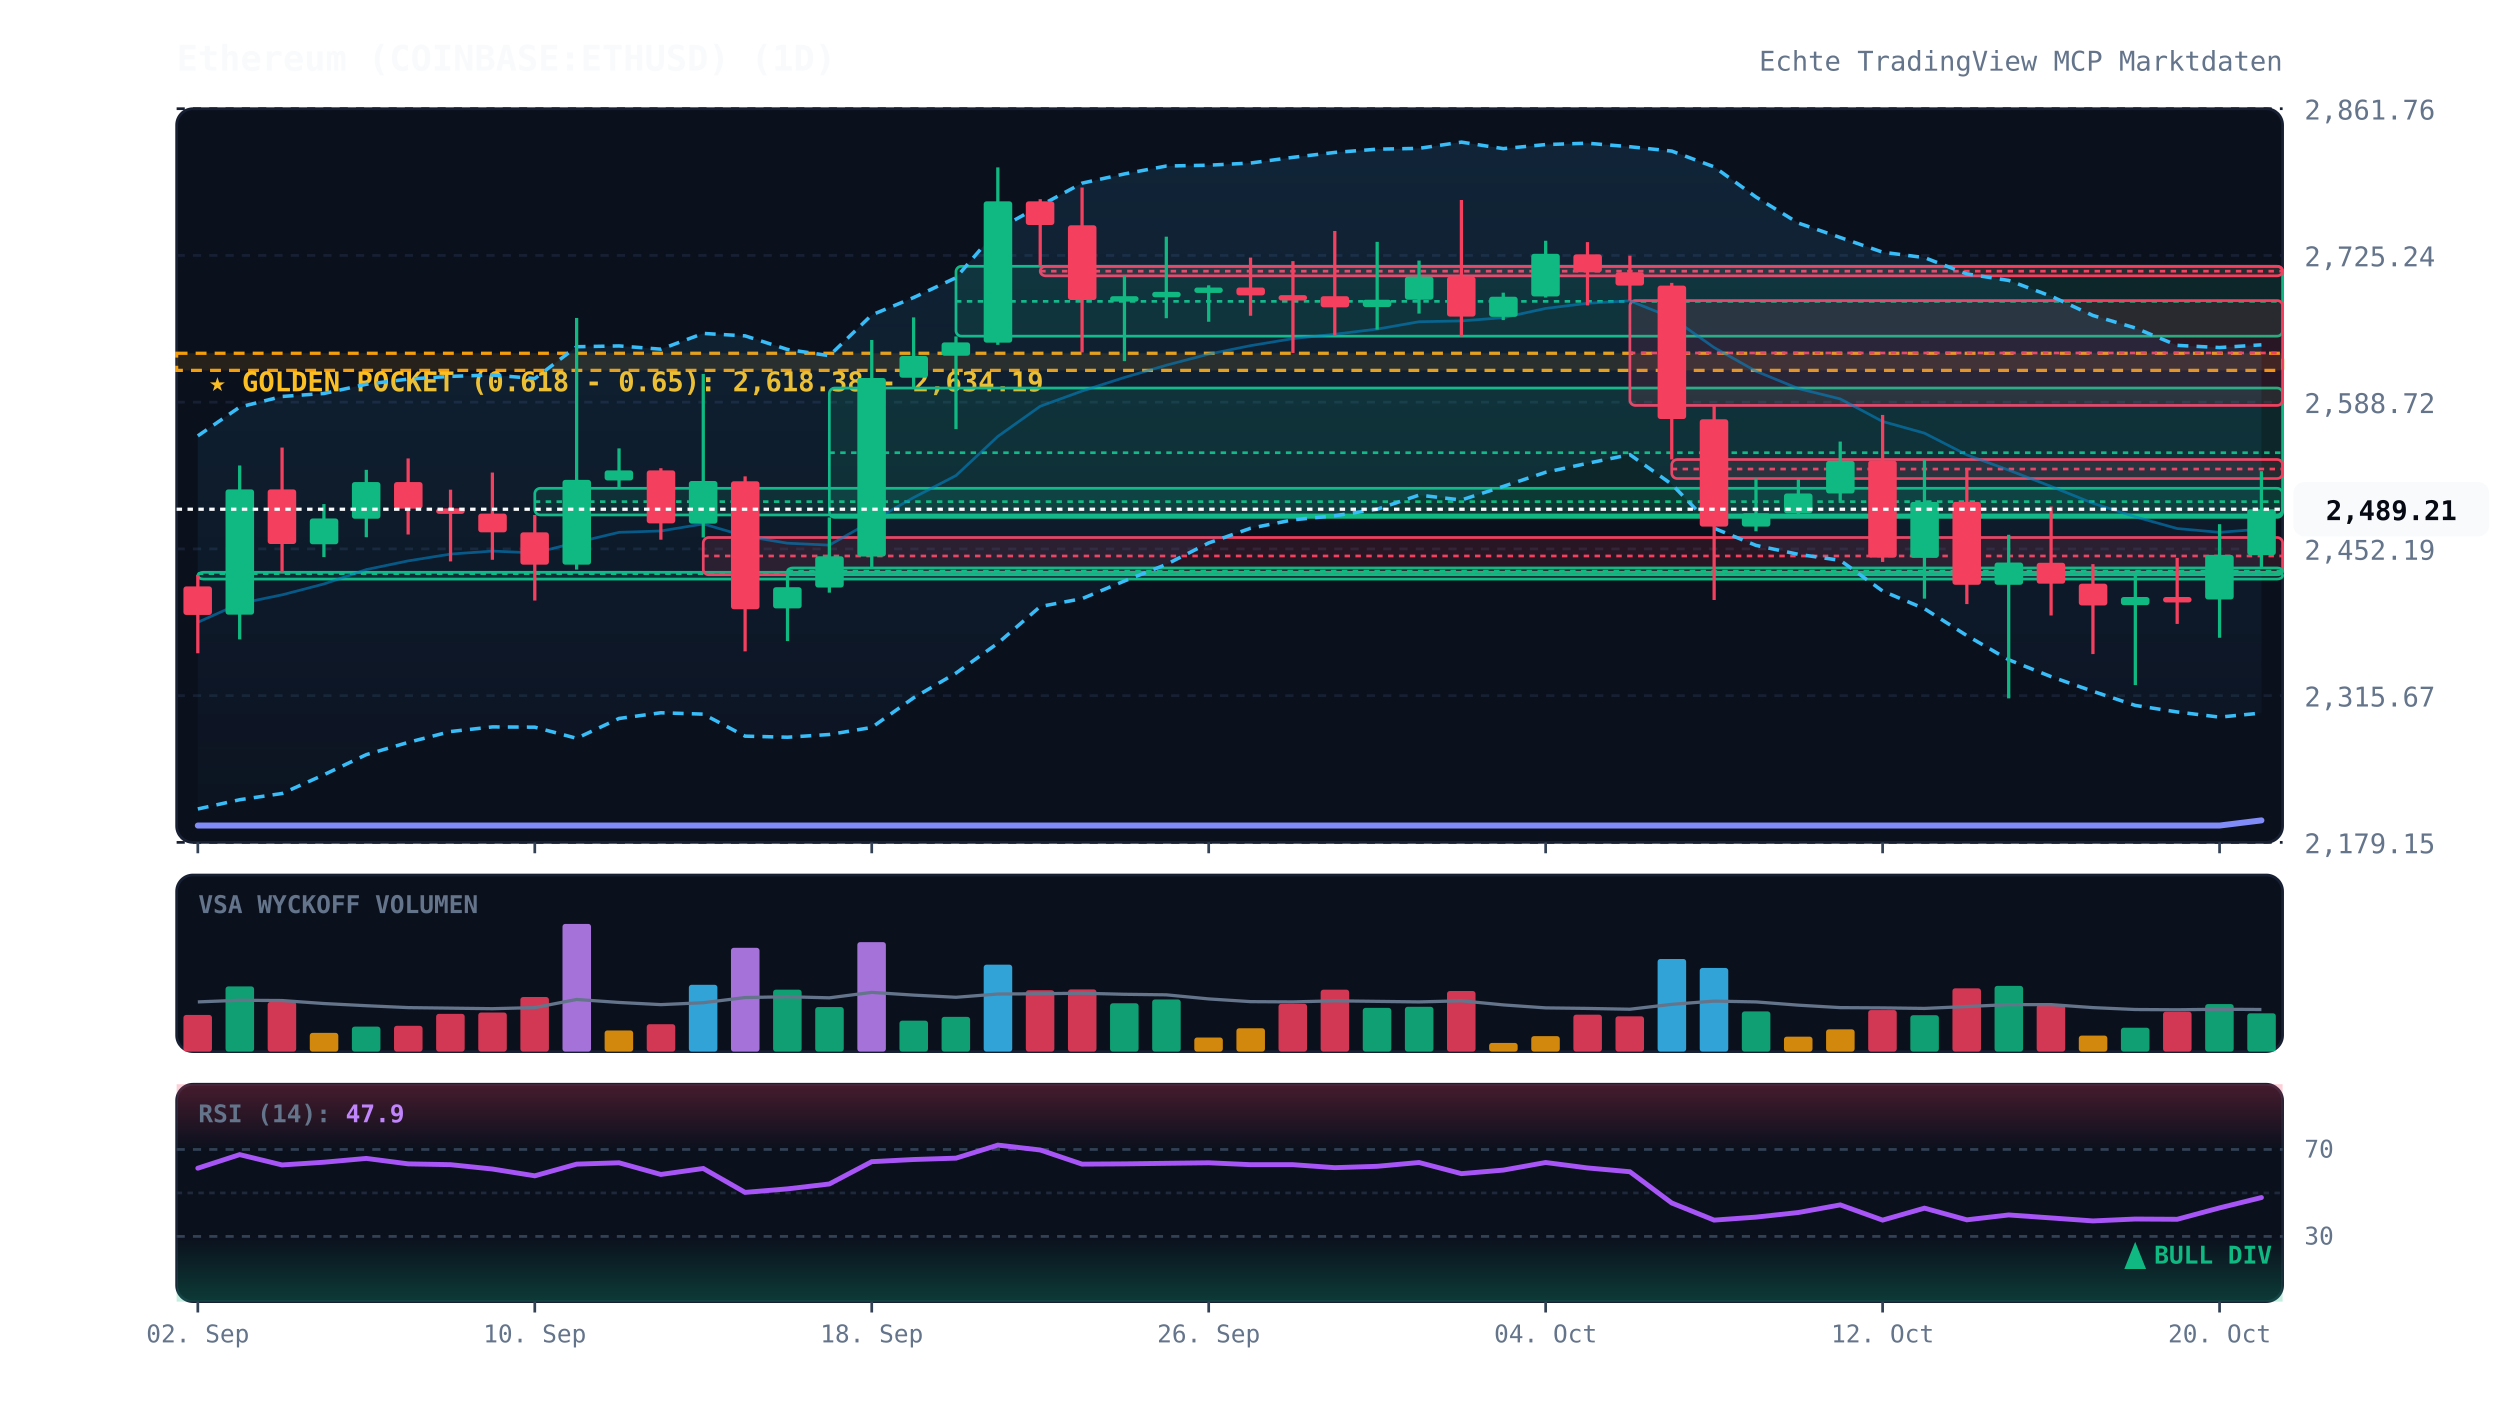
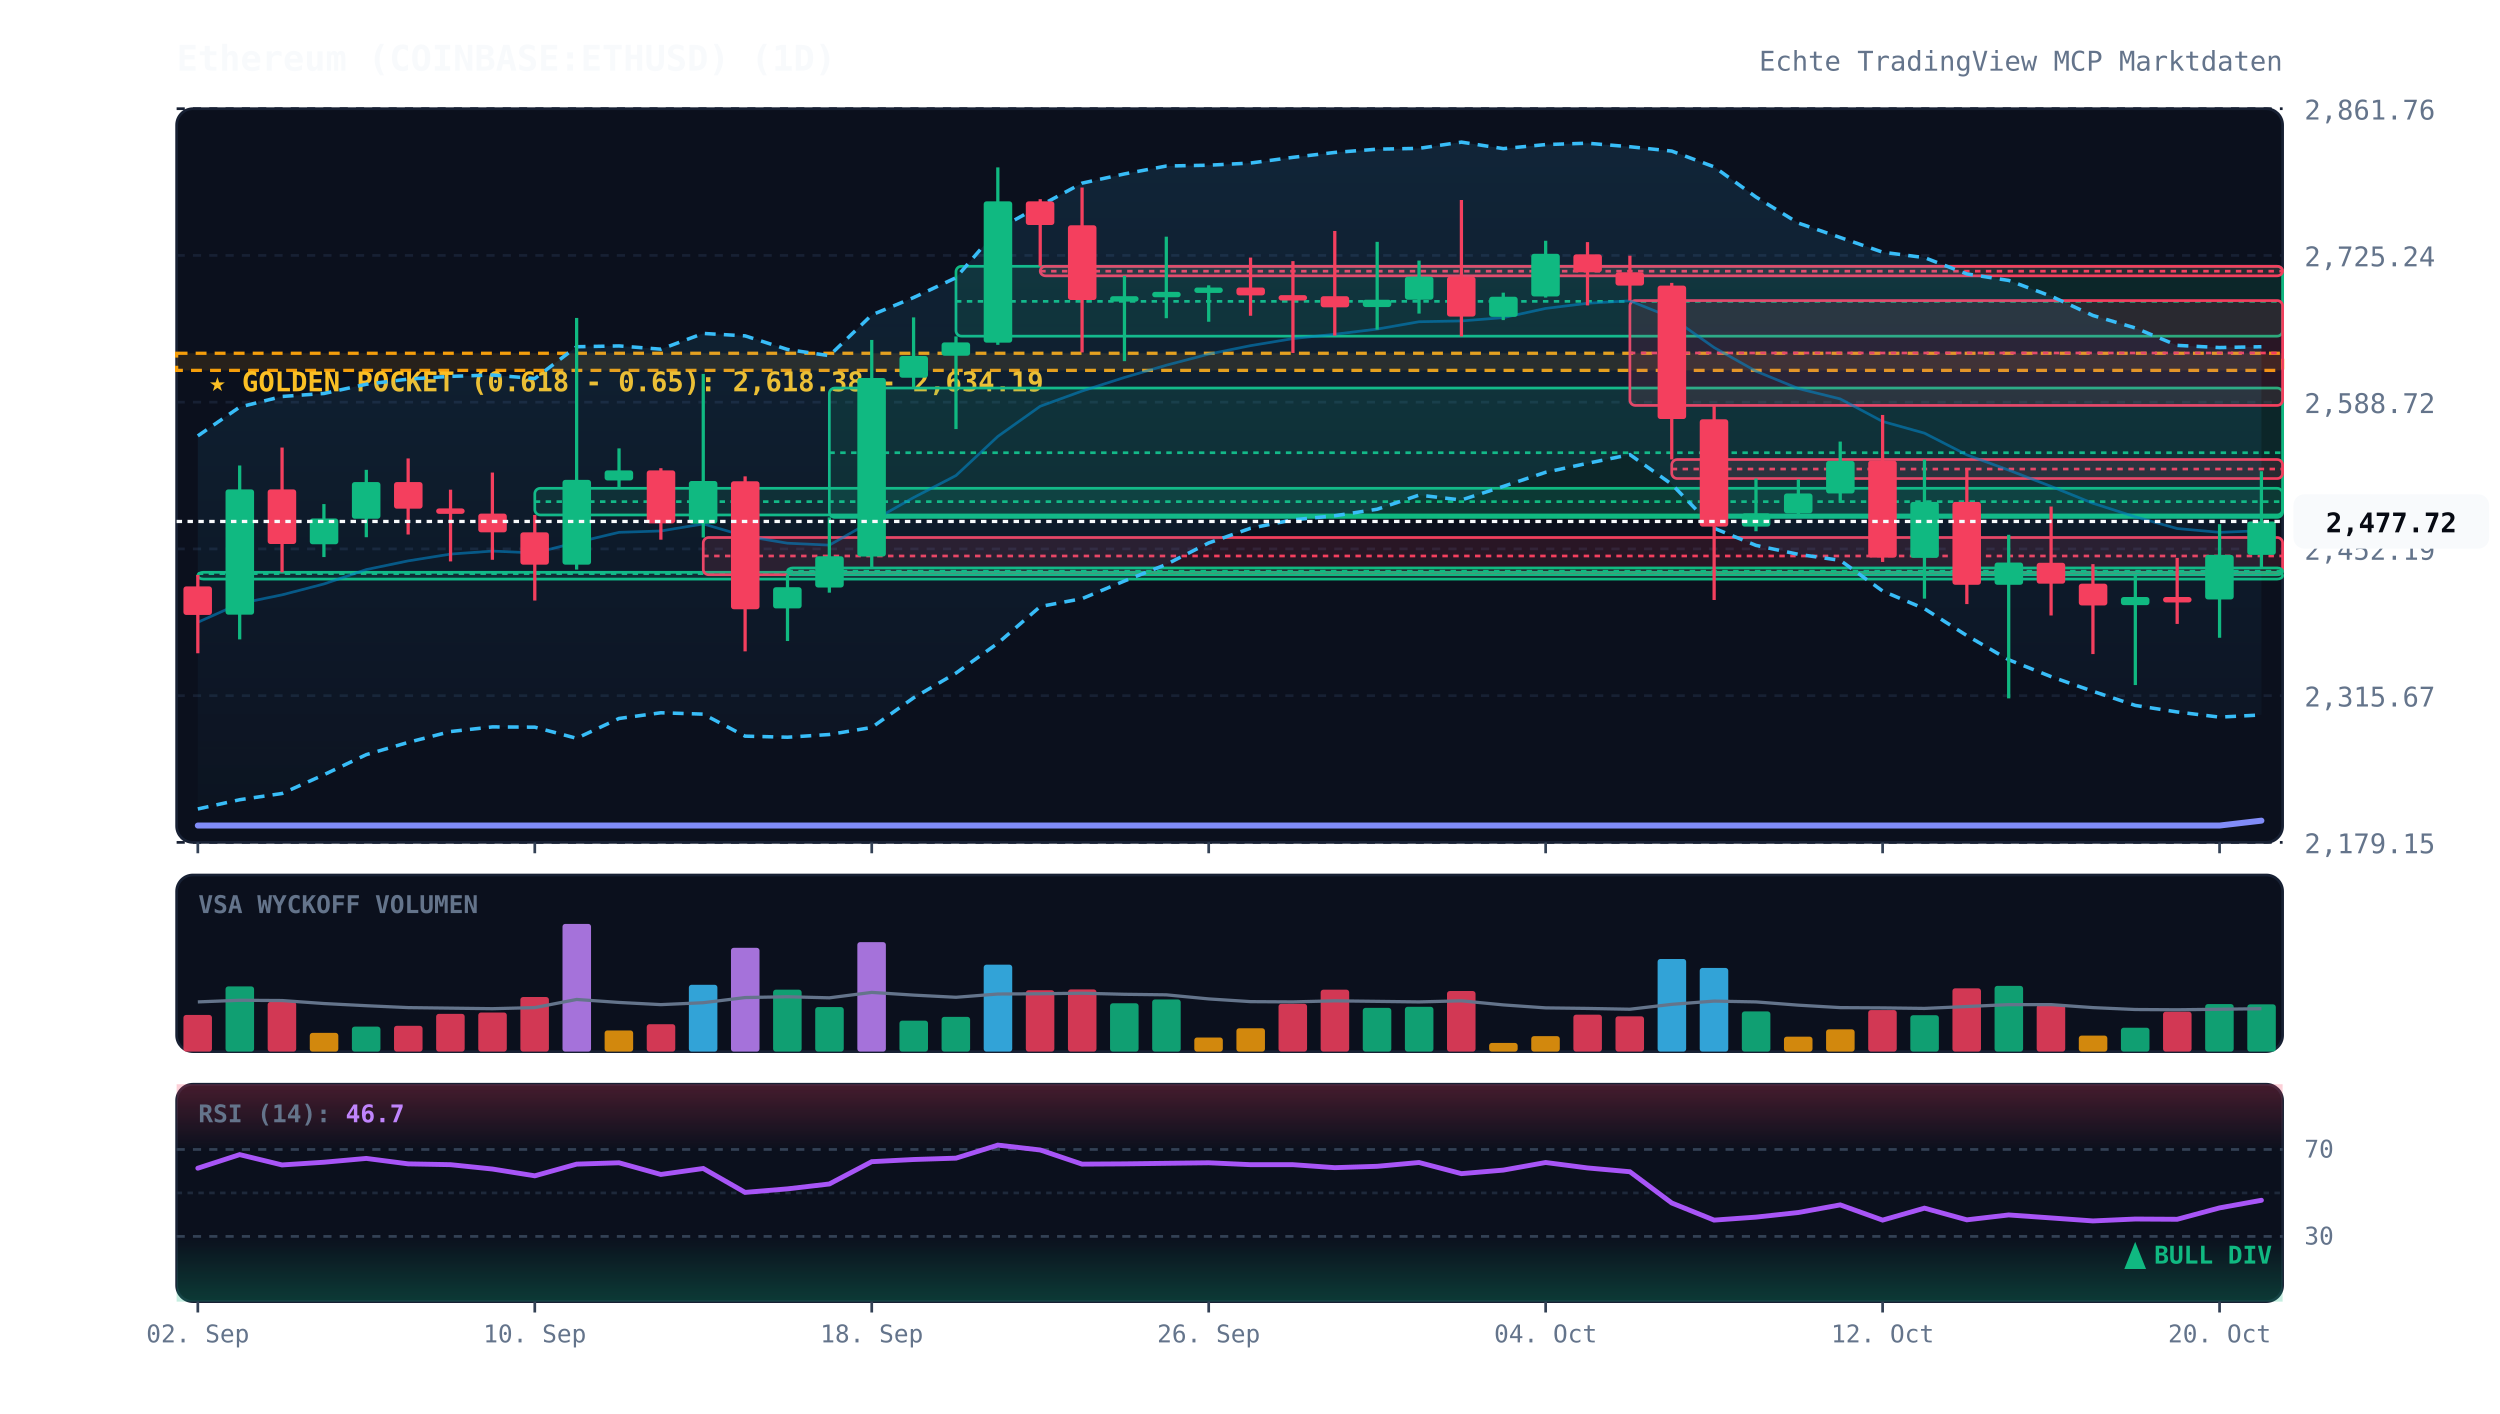
<svg xmlns="http://www.w3.org/2000/svg" viewBox="0 0 920 520" width="100%" height="100%" style="background:#070a13; font-family:'JetBrains Mono', monospace;">
  <defs>
    <linearGradient id="cloud-grad" x1="0%" y1="0%" x2="0%" y2="100%">
      <stop offset="0%" stop-color="#38bdf8" stop-opacity="0.12" />
      <stop offset="100%" stop-color="#38bdf8" stop-opacity="0.02" />
    </linearGradient>
    <linearGradient id="rsi-overbought" x1="0%" y1="0%" x2="0%" y2="100%">
      <stop offset="0%" stop-color="#f43f5e" stop-opacity="0.25" />
      <stop offset="100%" stop-color="#f43f5e" stop-opacity="0.0" />
    </linearGradient>
    <linearGradient id="rsi-oversold" x1="0%" y1="0%" x2="0%" y2="100%">
      <stop offset="0%" stop-color="#10b981" stop-opacity="0.0" />
      <stop offset="100%" stop-color="#10b981" stop-opacity="0.25" />
    </linearGradient>
  </defs>
  <rect x="65" y="40" width="775" height="270" fill="#0b101d" rx="6" stroke="#172033" stroke-width="1" />
  <rect x="65" y="322" width="775" height="65" fill="#0b101d" rx="6" stroke="#172033" stroke-width="1" />
  <rect x="65" y="399" width="775" height="80" fill="#0b101d" rx="6" stroke="#172033" stroke-width="1" />
  <line x1="65" y1="310.0" x2="840" y2="310.0" stroke="#172033" stroke-dasharray="3,3" stroke-width="1" />
  <text x="848" y="314.0" fill="#64748b" font-size="10" text-anchor="start">2,179.15</text>
  <line x1="65" y1="256.0" x2="840" y2="256.0" stroke="#172033" stroke-dasharray="3,3" stroke-width="1" />
  <text x="848" y="260.0" fill="#64748b" font-size="10" text-anchor="start">2,315.67</text>
  <line x1="65" y1="202.0" x2="840" y2="202.0" stroke="#172033" stroke-dasharray="3,3" stroke-width="1" />
  <text x="848" y="206.0" fill="#64748b" font-size="10" text-anchor="start">2,452.19</text>
  <line x1="65" y1="148.0" x2="840" y2="148.0" stroke="#172033" stroke-dasharray="3,3" stroke-width="1" />
  <text x="848" y="152.0" fill="#64748b" font-size="10" text-anchor="start">2,588.72</text>
  <line x1="65" y1="94.0" x2="840" y2="94.0" stroke="#172033" stroke-dasharray="3,3" stroke-width="1" />
  <text x="848" y="98.0" fill="#64748b" font-size="10" text-anchor="start">2,725.24</text>
  <line x1="65" y1="40.0" x2="840" y2="40.0" stroke="#172033" stroke-dasharray="3,3" stroke-width="1" />
  <text x="848" y="44.0" fill="#64748b" font-size="10" text-anchor="start">2,861.76</text>
  <rect x="65" y="130.0" width="775" height="6.3" fill="rgba(245, 158, 11, 0.12)" stroke="#f59e0b" stroke-dasharray="4,3" stroke-width="1.2" />
  <text x="77" y="144.0" fill="#fbbf24" font-size="10" font-weight="bold">★ GOLDEN POCKET (0.618 - 0.65): 2,618.38 - 2,634.19</text>
  <rect x="72.8" y="210.6" width="767.2" height="2.5" fill="rgba(16, 185, 129, 0.13)" stroke="#10b981" stroke-width="1" rx="2" />
  <line x1="72.8" y1="211.1" x2="840" y2="211.1" stroke="#10b981" stroke-dasharray="2,2" stroke-width="1" />
  <rect x="196.8" y="179.7" width="643.2" height="9.8" fill="rgba(16, 185, 129, 0.13)" stroke="#10b981" stroke-width="1" rx="2" />
  <line x1="196.8" y1="184.6" x2="840" y2="184.6" stroke="#10b981" stroke-dasharray="2,2" stroke-width="1" />
  <rect x="258.8" y="197.8" width="581.2" height="13.7" fill="rgba(244, 63, 94, 0.13)" stroke="#f43f5e" stroke-width="1" rx="2" />
  <line x1="258.8" y1="204.6" x2="840" y2="204.6" stroke="#f43f5e" stroke-dasharray="2,2" stroke-width="1" />
  <rect x="289.8" y="209.0" width="550.2" height="2.5" fill="rgba(16, 185, 129, 0.13)" stroke="#10b981" stroke-width="1" rx="2" />
  <line x1="289.8" y1="210.2" x2="840" y2="210.2" stroke="#10b981" stroke-dasharray="2,2" stroke-width="1" />
  <rect x="305.2" y="142.8" width="534.8" height="47.6" fill="rgba(16, 185, 129, 0.13)" stroke="#10b981" stroke-width="1" rx="2" />
  <line x1="305.2" y1="166.6" x2="840" y2="166.6" stroke="#10b981" stroke-dasharray="2,2" stroke-width="1" />
  <rect x="351.8" y="98.0" width="488.2" height="25.7" fill="rgba(16, 185, 129, 0.13)" stroke="#10b981" stroke-width="1" rx="2" />
  <line x1="351.8" y1="110.9" x2="840" y2="110.9" stroke="#10b981" stroke-dasharray="2,2" stroke-width="1" />
  <rect x="382.8" y="98.0" width="457.2" height="3.5" fill="rgba(244, 63, 94, 0.13)" stroke="#f43f5e" stroke-width="1" rx="2" />
  <line x1="382.8" y1="99.8" x2="840" y2="99.8" stroke="#f43f5e" stroke-dasharray="2,2" stroke-width="1" />
  <rect x="599.8" y="110.6" width="240.2" height="38.6" fill="rgba(244, 63, 94, 0.13)" stroke="#f43f5e" stroke-width="1" rx="2" />
  <line x1="599.8" y1="129.9" x2="840" y2="129.9" stroke="#f43f5e" stroke-dasharray="2,2" stroke-width="1" />
  <rect x="615.2" y="169.1" width="224.8" height="7.0" fill="rgba(244, 63, 94, 0.13)" stroke="#f43f5e" stroke-width="1" rx="2" />
  <line x1="615.2" y1="172.6" x2="840" y2="172.6" stroke="#f43f5e" stroke-dasharray="2,2" stroke-width="1" />
-   <polygon points="72.8,160.4 88.2,149.8 103.8,145.9 119.2,144.8 134.8,141.4 150.2,139.5 165.8,138.5 181.2,138.0 196.8,139.3 212.2,127.6 227.8,127.3 243.2,128.5 258.8,122.7 274.2,123.6 289.8,128.6 305.2,130.9 320.8,115.9 336.2,109.5 351.8,102.2 367.2,84.4 382.8,75.7 398.2,67.4 413.8,64.0 429.2,61.1 444.8,60.8 460.2,60.0 475.8,57.9 491.2,56.1 506.8,54.9 522.2,54.6 537.8,52.3 553.2,54.7 568.8,53.2 584.2,52.7 599.8,54.0 615.2,55.6 630.8,61.4 646.2,72.5 661.8,82.1 677.2,87.4 692.8,92.8 708.2,94.8 723.8,100.8 739.2,103.2 754.8,109.0 770.2,116.1 785.8,120.7 801.2,127.1 816.8,127.9 832.2,126.9 832.2,262.4 816.8,263.9 801.2,262.0 785.8,259.6 770.2,254.4 754.8,249.0 739.2,242.8 723.8,233.9 708.2,224.0 692.8,217.5 677.2,206.2 661.8,204.0 646.2,200.7 630.8,194.4 615.2,178.2 599.8,167.3 584.2,170.5 568.8,173.8 553.2,179.0 537.8,184.0 522.2,182.2 506.8,187.4 491.2,189.8 475.8,191.3 460.2,194.4 444.8,199.8 429.2,207.7 413.8,213.8 398.2,220.3 382.8,223.2 367.2,236.7 351.8,247.7 336.2,256.8 320.8,267.7 305.2,270.3 289.8,271.3 274.2,270.9 258.8,262.8 243.2,262.3 227.8,264.4 212.2,271.7 196.8,267.6 181.2,267.5 165.8,269.2 150.2,273.2 134.8,277.7 119.2,285.1 103.8,292.0 88.2,294.3 72.8,297.7" fill="url(#cloud-grad)" />
-   <polyline points="72.8,160.4 88.2,149.8 103.8,145.9 119.2,144.8 134.8,141.4 150.2,139.5 165.8,138.5 181.2,138.0 196.8,139.3 212.2,127.6 227.8,127.3 243.2,128.5 258.8,122.7 274.2,123.6 289.8,128.6 305.2,130.9 320.8,115.9 336.2,109.5 351.8,102.2 367.2,84.4 382.8,75.7 398.2,67.4 413.8,64.0 429.2,61.1 444.8,60.8 460.2,60.0 475.8,57.9 491.2,56.1 506.8,54.9 522.2,54.6 537.8,52.3 553.2,54.7 568.8,53.2 584.2,52.7 599.8,54.0 615.2,55.6 630.8,61.4 646.2,72.5 661.8,82.1 677.2,87.4 692.8,92.8 708.2,94.8 723.8,100.8 739.2,103.2 754.8,109.0 770.2,116.1 785.8,120.7 801.2,127.1 816.8,127.9 832.2,126.9" fill="none" stroke="#38bdf8" stroke-width="1.3" stroke-dasharray="4,3" />
-   <polyline points="72.8,297.7 88.2,294.3 103.8,292.0 119.2,285.1 134.8,277.7 150.2,273.2 165.8,269.2 181.2,267.5 196.8,267.6 212.2,271.7 227.8,264.4 243.2,262.3 258.8,262.8 274.2,270.9 289.8,271.3 305.2,270.3 320.8,267.7 336.2,256.8 351.8,247.7 367.2,236.7 382.8,223.2 398.2,220.3 413.8,213.8 429.2,207.7 444.8,199.8 460.2,194.4 475.8,191.3 491.2,189.8 506.8,187.4 522.2,182.2 537.8,184.0 553.2,179.0 568.8,173.8 584.2,170.5 599.8,167.3 615.2,178.2 630.8,194.4 646.2,200.7 661.8,204.0 677.2,206.2 692.8,217.5 708.2,224.0 723.8,233.9 739.2,242.8 754.8,249.0 770.2,254.4 785.8,259.6 801.2,262.0 816.8,263.9 832.2,262.4" fill="none" stroke="#38bdf8" stroke-width="1.3" stroke-dasharray="4,3" />
-   <polyline points="72.8,229.0 88.2,222.1 103.8,218.9 119.2,214.9 134.8,209.6 150.2,206.4 165.8,203.9 181.2,202.8 196.8,203.5 212.2,199.6 227.8,195.9 243.2,195.4 258.8,192.8 274.2,197.3 289.8,199.9 305.2,200.6 320.8,191.8 336.2,183.1 351.8,175.0 367.2,160.6 382.8,149.5 398.2,143.9 413.8,138.9 429.2,134.4 444.8,130.3 460.2,127.2 475.8,124.6 491.2,123.0 506.8,121.1 522.2,118.4 537.8,118.1 553.2,116.9 568.8,113.5 584.2,111.6 599.8,110.7 615.2,116.9 630.8,127.9 646.2,136.6 661.8,143.0 677.2,146.8 692.8,155.1 708.2,159.4 723.8,167.4 739.2,173.0 754.8,179.0 770.2,185.2 785.8,190.2 801.2,194.5 816.8,195.9 832.2,194.7" fill="none" stroke="#0284c7" stroke-width="1.0" stroke-opacity="0.6" />
-   <polyline points="72.8,303.8 88.2,303.8 103.8,303.8 119.2,303.8 134.8,303.8 150.2,303.8 165.8,303.8 181.2,303.8 196.8,303.8 212.2,303.8 227.8,303.8 243.2,303.8 258.8,303.8 274.2,303.8 289.8,303.8 305.2,303.8 320.8,303.8 336.2,303.8 351.8,303.8 367.2,303.8 382.8,303.8 398.2,303.8 413.8,303.8 429.2,303.8 444.8,303.8 460.2,303.8 475.8,303.8 491.2,303.8 506.8,303.8 522.2,303.8 537.8,303.8 553.2,303.8 568.8,303.8 584.2,303.8 599.8,303.8 615.2,303.8 630.8,303.8 646.2,303.8 661.8,303.8 677.2,303.8 692.8,303.8 708.2,303.8 723.8,303.8 739.2,303.8 754.8,303.8 770.2,303.8 785.8,303.8 801.2,303.8 816.8,303.8 832.2,301.9" fill="none" stroke="#818cf8" stroke-width="2.2" stroke-linecap="round" />
+   <polygon points="72.8,160.4 88.2,149.8 103.8,145.9 119.2,144.8 134.8,141.4 150.2,139.5 165.8,138.5 181.2,138.0 196.8,139.3 212.2,127.6 227.8,127.3 243.2,128.5 258.8,122.7 274.2,123.6 289.8,128.6 305.2,130.9 320.8,115.9 336.2,109.5 351.8,102.2 367.2,84.4 382.8,75.7 398.2,67.4 413.8,64.0 429.2,61.1 444.8,60.8 460.2,60.0 475.8,57.9 491.2,56.1 506.8,54.9 522.2,54.6 537.8,52.3 553.2,54.7 568.8,53.2 584.2,52.7 599.8,54.0 615.2,55.6 630.8,61.4 646.2,72.5 661.8,82.1 677.2,87.4 692.8,92.8 708.2,94.8 723.8,100.8 739.2,103.2 754.8,109.0 770.2,116.1 785.8,120.7 801.2,127.1 816.8,127.9 832.2,127.6 832.2,263.1 816.8,263.9 801.2,262.0 785.8,259.6 770.2,254.4 754.8,249.0 739.2,242.8 723.8,233.9 708.2,224.0 692.8,217.5 677.2,206.2 661.8,204.0 646.2,200.7 630.8,194.4 615.2,178.2 599.8,167.3 584.2,170.5 568.8,173.8 553.2,179.0 537.8,184.0 522.2,182.2 506.8,187.4 491.2,189.8 475.8,191.3 460.2,194.4 444.8,199.8 429.2,207.7 413.8,213.8 398.2,220.3 382.8,223.2 367.2,236.7 351.8,247.7 336.2,256.8 320.8,267.7 305.2,270.3 289.8,271.3 274.2,270.9 258.8,262.8 243.2,262.3 227.8,264.4 212.2,271.7 196.8,267.6 181.2,267.5 165.8,269.2 150.2,273.2 134.8,277.7 119.2,285.1 103.8,292.0 88.2,294.3 72.8,297.7" fill="url(#cloud-grad)" />
+   <polyline points="72.8,160.4 88.2,149.8 103.8,145.9 119.2,144.8 134.8,141.4 150.2,139.5 165.8,138.5 181.2,138.0 196.8,139.3 212.2,127.6 227.8,127.3 243.2,128.5 258.8,122.7 274.2,123.6 289.8,128.6 305.2,130.9 320.8,115.9 336.2,109.5 351.8,102.2 367.2,84.4 382.8,75.7 398.2,67.4 413.8,64.0 429.2,61.1 444.8,60.8 460.2,60.0 475.8,57.9 491.2,56.1 506.8,54.9 522.2,54.6 537.8,52.3 553.2,54.7 568.8,53.2 584.2,52.7 599.8,54.0 615.2,55.6 630.8,61.4 646.2,72.5 661.8,82.1 677.2,87.4 692.8,92.8 708.2,94.8 723.8,100.8 739.2,103.2 754.8,109.0 770.2,116.1 785.8,120.7 801.2,127.1 816.8,127.9 832.2,127.6" fill="none" stroke="#38bdf8" stroke-width="1.3" stroke-dasharray="4,3" />
+   <polyline points="72.8,297.7 88.2,294.3 103.8,292.0 119.2,285.1 134.8,277.7 150.2,273.2 165.8,269.2 181.2,267.5 196.8,267.6 212.2,271.7 227.8,264.4 243.2,262.3 258.8,262.8 274.2,270.9 289.8,271.3 305.2,270.3 320.8,267.7 336.2,256.8 351.8,247.7 367.2,236.7 382.8,223.2 398.2,220.3 413.8,213.8 429.2,207.7 444.8,199.8 460.2,194.4 475.8,191.3 491.2,189.8 506.8,187.4 522.2,182.2 537.8,184.0 553.2,179.0 568.8,173.8 584.2,170.5 599.8,167.3 615.2,178.2 630.8,194.4 646.2,200.7 661.8,204.0 677.2,206.2 692.8,217.5 708.2,224.0 723.8,233.9 739.2,242.8 754.8,249.0 770.2,254.4 785.8,259.6 801.2,262.0 816.8,263.9 832.2,263.1" fill="none" stroke="#38bdf8" stroke-width="1.3" stroke-dasharray="4,3" />
+   <polyline points="72.8,229.0 88.2,222.1 103.8,218.9 119.2,214.9 134.8,209.6 150.2,206.4 165.8,203.9 181.2,202.8 196.8,203.5 212.2,199.6 227.8,195.9 243.2,195.4 258.8,192.8 274.2,197.3 289.8,199.9 305.2,200.6 320.8,191.8 336.2,183.1 351.8,175.0 367.2,160.6 382.8,149.5 398.2,143.9 413.8,138.9 429.2,134.4 444.8,130.3 460.2,127.2 475.8,124.6 491.2,123.0 506.8,121.1 522.2,118.4 537.8,118.1 553.2,116.9 568.8,113.5 584.2,111.6 599.8,110.7 615.2,116.9 630.8,127.9 646.2,136.6 661.8,143.0 677.2,146.8 692.8,155.1 708.2,159.4 723.8,167.4 739.2,173.0 754.8,179.0 770.2,185.2 785.8,190.2 801.2,194.5 816.8,195.9 832.2,195.3" fill="none" stroke="#0284c7" stroke-width="1.0" stroke-opacity="0.6" />
+   <polyline points="72.8,303.8 88.2,303.8 103.8,303.8 119.2,303.8 134.8,303.8 150.2,303.8 165.8,303.8 181.2,303.8 196.8,303.8 212.2,303.8 227.8,303.8 243.2,303.8 258.8,303.8 274.2,303.8 289.8,303.8 305.2,303.8 320.8,303.8 336.2,303.8 351.8,303.8 367.2,303.8 382.8,303.8 398.2,303.8 413.8,303.8 429.2,303.8 444.8,303.8 460.2,303.8 475.8,303.8 491.2,303.8 506.8,303.8 522.2,303.8 537.8,303.8 553.2,303.8 568.8,303.8 584.2,303.8 599.8,303.8 615.2,303.8 630.8,303.8 646.2,303.8 661.8,303.8 677.2,303.8 692.8,303.8 708.2,303.8 723.8,303.8 739.2,303.8 754.8,303.8 770.2,303.8 785.8,303.8 801.2,303.8 816.8,303.8 832.2,302.0" fill="none" stroke="#818cf8" stroke-width="2.2" stroke-linecap="round" />
  <line x1="72.8" y1="211.6" x2="72.8" y2="240.4" stroke="#f43f5e" stroke-width="1.2" />
  <rect x="67.5" y="215.8" width="10.5" height="10.5" fill="#f43f5e" rx="1" />
  <line x1="88.2" y1="171.3" x2="88.2" y2="235.3" stroke="#10b981" stroke-width="1.2" />
  <rect x="83.0" y="180.1" width="10.5" height="46.1" fill="#10b981" rx="1" />
  <line x1="103.8" y1="164.7" x2="103.8" y2="210.6" stroke="#f43f5e" stroke-width="1.2" />
  <rect x="98.5" y="180.1" width="10.5" height="20.1" fill="#f43f5e" rx="1" />
  <line x1="119.2" y1="185.5" x2="119.2" y2="205.0" stroke="#10b981" stroke-width="1.2" />
  <rect x="114.0" y="190.8" width="10.5" height="9.5" fill="#10b981" rx="1" />
  <line x1="134.8" y1="172.9" x2="134.8" y2="197.7" stroke="#10b981" stroke-width="1.2" />
  <rect x="129.5" y="177.4" width="10.5" height="13.5" fill="#10b981" rx="1" />
  <line x1="150.2" y1="168.7" x2="150.2" y2="196.7" stroke="#f43f5e" stroke-width="1.2" />
  <rect x="145.0" y="177.4" width="10.5" height="9.8" fill="#f43f5e" rx="1" />
  <line x1="165.8" y1="180.2" x2="165.8" y2="206.6" stroke="#f43f5e" stroke-width="1.2" />
  <rect x="160.5" y="187.1" width="10.5" height="2.0" fill="#f43f5e" rx="1" />
  <line x1="181.2" y1="173.9" x2="181.2" y2="206.0" stroke="#f43f5e" stroke-width="1.2" />
  <rect x="176.0" y="189.0" width="10.5" height="6.9" fill="#f43f5e" rx="1" />
  <line x1="196.8" y1="189.5" x2="196.8" y2="221.0" stroke="#f43f5e" stroke-width="1.2" />
  <rect x="191.5" y="195.9" width="10.5" height="11.9" fill="#f43f5e" rx="1" />
  <line x1="212.2" y1="117.0" x2="212.2" y2="209.6" stroke="#10b981" stroke-width="1.2" />
  <rect x="207.0" y="176.6" width="10.5" height="31.2" fill="#10b981" rx="1" />
  <line x1="227.8" y1="165.0" x2="227.8" y2="179.7" stroke="#10b981" stroke-width="1.2" />
  <rect x="222.5" y="173.1" width="10.5" height="3.7" fill="#10b981" rx="1" />
  <line x1="243.2" y1="172.3" x2="243.2" y2="198.6" stroke="#f43f5e" stroke-width="1.2" />
  <rect x="238.0" y="173.1" width="10.5" height="19.5" fill="#f43f5e" rx="1" />
  <line x1="258.8" y1="137.6" x2="258.8" y2="197.8" stroke="#10b981" stroke-width="1.2" />
  <rect x="253.5" y="177.0" width="10.5" height="15.7" fill="#10b981" rx="1" />
  <line x1="274.2" y1="175.3" x2="274.2" y2="239.7" stroke="#f43f5e" stroke-width="1.2" />
  <rect x="269.0" y="177.1" width="10.5" height="47.1" fill="#f43f5e" rx="1" />
  <line x1="289.8" y1="211.4" x2="289.8" y2="235.9" stroke="#10b981" stroke-width="1.2" />
  <rect x="284.5" y="216.1" width="10.5" height="7.8" fill="#10b981" rx="1" />
  <line x1="305.2" y1="190.4" x2="305.2" y2="218.1" stroke="#10b981" stroke-width="1.2" />
  <rect x="300.0" y="204.7" width="10.5" height="11.5" fill="#10b981" rx="1" />
  <line x1="320.8" y1="125.1" x2="320.8" y2="209.0" stroke="#10b981" stroke-width="1.2" />
  <rect x="315.5" y="139.1" width="10.5" height="65.7" fill="#10b981" rx="1" />
  <line x1="336.2" y1="116.8" x2="336.2" y2="142.8" stroke="#10b981" stroke-width="1.2" />
  <rect x="331.0" y="131.0" width="10.5" height="8.0" fill="#10b981" rx="1" />
  <line x1="351.8" y1="123.8" x2="351.8" y2="157.9" stroke="#10b981" stroke-width="1.2" />
  <rect x="346.5" y="126.0" width="10.5" height="4.9" fill="#10b981" rx="1" />
  <line x1="367.2" y1="61.6" x2="367.2" y2="126.9" stroke="#10b981" stroke-width="1.2" />
  <rect x="362.0" y="74.1" width="10.5" height="52.0" fill="#10b981" rx="1" />
  <line x1="382.8" y1="73.3" x2="382.8" y2="98.0" stroke="#f43f5e" stroke-width="1.2" />
  <rect x="377.5" y="74.1" width="10.5" height="8.7" fill="#f43f5e" rx="1" />
  <line x1="398.2" y1="69.0" x2="398.2" y2="129.7" stroke="#f43f5e" stroke-width="1.2" />
  <rect x="393.0" y="82.9" width="10.5" height="27.5" fill="#f43f5e" rx="1" />
  <line x1="413.8" y1="101.5" x2="413.8" y2="132.9" stroke="#10b981" stroke-width="1.2" />
  <rect x="408.5" y="109.0" width="10.5" height="2.0" fill="#10b981" rx="1" />
  <line x1="429.2" y1="87.1" x2="429.2" y2="117.1" stroke="#10b981" stroke-width="1.2" />
  <rect x="424.0" y="107.4" width="10.5" height="2.0" fill="#10b981" rx="1" />
  <line x1="444.8" y1="105.0" x2="444.8" y2="118.4" stroke="#10b981" stroke-width="1.2" />
  <rect x="439.5" y="105.8" width="10.5" height="2.0" fill="#10b981" rx="1" />
  <line x1="460.2" y1="94.8" x2="460.2" y2="116.2" stroke="#f43f5e" stroke-width="1.2" />
  <rect x="455.0" y="105.8" width="10.5" height="2.9" fill="#f43f5e" rx="1" />
  <line x1="475.8" y1="96.1" x2="475.8" y2="129.9" stroke="#f43f5e" stroke-width="1.2" />
  <rect x="470.5" y="108.6" width="10.5" height="2.0" fill="#f43f5e" rx="1" />
  <line x1="491.2" y1="85.0" x2="491.2" y2="123.5" stroke="#f43f5e" stroke-width="1.2" />
  <rect x="486.0" y="109.0" width="10.5" height="4.1" fill="#f43f5e" rx="1" />
  <line x1="506.8" y1="89.0" x2="506.8" y2="121.3" stroke="#10b981" stroke-width="1.2" />
  <rect x="501.5" y="110.3" width="10.5" height="2.7" fill="#10b981" rx="1" />
  <line x1="522.2" y1="95.9" x2="522.2" y2="115.4" stroke="#10b981" stroke-width="1.2" />
  <rect x="517.0" y="101.8" width="10.5" height="8.5" fill="#10b981" rx="1" />
  <line x1="537.8" y1="73.6" x2="537.8" y2="123.8" stroke="#f43f5e" stroke-width="1.2" />
  <rect x="532.5" y="101.8" width="10.5" height="14.7" fill="#f43f5e" rx="1" />
  <line x1="553.2" y1="107.7" x2="553.2" y2="117.8" stroke="#10b981" stroke-width="1.2" />
  <rect x="548.0" y="109.2" width="10.5" height="7.4" fill="#10b981" rx="1" />
  <line x1="568.8" y1="88.6" x2="568.8" y2="109.5" stroke="#10b981" stroke-width="1.2" />
  <rect x="563.5" y="93.4" width="10.5" height="15.7" fill="#10b981" rx="1" />
  <line x1="584.2" y1="89.1" x2="584.2" y2="112.4" stroke="#f43f5e" stroke-width="1.2" />
  <rect x="579.0" y="93.6" width="10.5" height="6.6" fill="#f43f5e" rx="1" />
  <line x1="599.8" y1="94.1" x2="599.8" y2="110.6" stroke="#f43f5e" stroke-width="1.2" />
  <rect x="594.5" y="100.2" width="10.5" height="4.9" fill="#f43f5e" rx="1" />
  <line x1="615.2" y1="104.1" x2="615.2" y2="169.1" stroke="#f43f5e" stroke-width="1.2" />
  <rect x="610.0" y="105.1" width="10.5" height="49.1" fill="#f43f5e" rx="1" />
  <line x1="630.8" y1="149.2" x2="630.8" y2="220.8" stroke="#f43f5e" stroke-width="1.2" />
  <rect x="625.5" y="154.3" width="10.5" height="39.5" fill="#f43f5e" rx="1" />
  <line x1="646.2" y1="176.1" x2="646.2" y2="195.5" stroke="#10b981" stroke-width="1.2" />
  <rect x="641.0" y="188.9" width="10.5" height="4.9" fill="#10b981" rx="1" />
  <line x1="661.8" y1="176.4" x2="661.8" y2="189.6" stroke="#10b981" stroke-width="1.2" />
  <rect x="656.5" y="181.6" width="10.5" height="7.3" fill="#10b981" rx="1" />
  <line x1="677.2" y1="162.5" x2="677.2" y2="185.0" stroke="#10b981" stroke-width="1.2" />
  <rect x="672.0" y="169.6" width="10.5" height="12.0" fill="#10b981" rx="1" />
  <line x1="692.8" y1="152.7" x2="692.8" y2="206.8" stroke="#f43f5e" stroke-width="1.2" />
  <rect x="687.5" y="169.5" width="10.5" height="35.7" fill="#f43f5e" rx="1" />
  <line x1="708.2" y1="169.1" x2="708.2" y2="220.3" stroke="#10b981" stroke-width="1.2" />
  <rect x="703.0" y="184.7" width="10.5" height="20.6" fill="#10b981" rx="1" />
  <line x1="723.8" y1="172.2" x2="723.8" y2="222.3" stroke="#f43f5e" stroke-width="1.2" />
  <rect x="718.5" y="184.7" width="10.5" height="30.5" fill="#f43f5e" rx="1" />
  <line x1="739.2" y1="196.8" x2="739.2" y2="257.0" stroke="#10b981" stroke-width="1.2" />
  <rect x="734.0" y="207.0" width="10.5" height="8.2" fill="#10b981" rx="1" />
  <line x1="754.8" y1="186.4" x2="754.8" y2="226.5" stroke="#f43f5e" stroke-width="1.2" />
  <rect x="749.5" y="207.1" width="10.5" height="7.7" fill="#f43f5e" rx="1" />
  <line x1="770.2" y1="207.6" x2="770.2" y2="240.7" stroke="#f43f5e" stroke-width="1.2" />
  <rect x="765.0" y="214.8" width="10.5" height="8.0" fill="#f43f5e" rx="1" />
  <line x1="785.8" y1="211.9" x2="785.8" y2="252.1" stroke="#10b981" stroke-width="1.2" />
  <rect x="780.5" y="219.7" width="10.5" height="3.0" fill="#10b981" rx="1" />
  <line x1="801.2" y1="205.3" x2="801.2" y2="229.6" stroke="#f43f5e" stroke-width="1.2" />
  <rect x="796.0" y="219.7" width="10.5" height="2.0" fill="#f43f5e" rx="1" />
  <line x1="816.8" y1="192.9" x2="816.8" y2="234.7" stroke="#10b981" stroke-width="1.2" />
  <rect x="811.5" y="204.2" width="10.5" height="16.4" fill="#10b981" rx="1" />
  <line x1="832.2" y1="173.4" x2="832.2" y2="209.2" stroke="#10b981" stroke-width="1.2" />
-   <rect x="827.0" y="187.4" width="10.5" height="16.9" fill="#10b981" rx="1" />
-   <line x1="65" y1="187.4" x2="840" y2="187.4" stroke="#f8fafc" stroke-width="1.2" stroke-dasharray="2,2" />
-   <rect x="844" y="177.4" width="72" height="20" fill="#f8fafc" rx="4" />
-   <text x="880" y="191.4" fill="#070a13" font-size="10" font-weight="bold" text-anchor="middle">2,489.21</text>
+   <rect x="827.0" y="191.9" width="10.5" height="12.3" fill="#10b981" rx="1" />
+   <line x1="65" y1="191.9" x2="840" y2="191.9" stroke="#f8fafc" stroke-width="1.2" stroke-dasharray="2,2" />
+   <rect x="844" y="181.9" width="72" height="20" fill="#f8fafc" rx="4" />
+   <text x="880" y="195.9" fill="#070a13" font-size="10" font-weight="bold" text-anchor="middle">2,477.72</text>
  <text x="73" y="336" fill="#64748b" font-size="9" font-weight="bold">VSA WYCKOFF VOLUMEN</text>
  <rect x="67.5" y="373.5" width="10.5" height="13.5" fill="#f43f5e" opacity="0.85" rx="1" />
  <rect x="83.0" y="363.0" width="10.5" height="24.0" fill="#10b981" opacity="0.85" rx="1" />
  <rect x="98.5" y="368.7" width="10.5" height="18.3" fill="#f43f5e" opacity="0.85" rx="1" />
  <rect x="114.0" y="380.1" width="10.5" height="6.9" fill="#f59e0b" opacity="0.85" rx="1" />
  <rect x="129.5" y="377.8" width="10.5" height="9.2" fill="#10b981" opacity="0.85" rx="1" />
  <rect x="145.0" y="377.5" width="10.5" height="9.5" fill="#f43f5e" opacity="0.85" rx="1" />
  <rect x="160.5" y="373.1" width="10.5" height="13.9" fill="#f43f5e" opacity="0.85" rx="1" />
  <rect x="176.0" y="372.6" width="10.5" height="14.4" fill="#f43f5e" opacity="0.85" rx="1" />
  <rect x="191.5" y="366.9" width="10.5" height="20.1" fill="#f43f5e" opacity="0.85" rx="1" />
  <rect x="207.0" y="340.0" width="10.5" height="47.0" fill="#c084fc" opacity="0.85" rx="1" />
  <rect x="222.5" y="379.2" width="10.5" height="7.8" fill="#f59e0b" opacity="0.85" rx="1" />
  <rect x="238.0" y="376.9" width="10.5" height="10.1" fill="#f43f5e" opacity="0.85" rx="1" />
  <rect x="253.5" y="362.4" width="10.5" height="24.6" fill="#38bdf8" opacity="0.85" rx="1" />
  <rect x="269.0" y="348.8" width="10.5" height="38.2" fill="#c084fc" opacity="0.85" rx="1" />
  <rect x="284.5" y="364.2" width="10.5" height="22.8" fill="#10b981" opacity="0.85" rx="1" />
  <rect x="300.0" y="370.6" width="10.5" height="16.4" fill="#10b981" opacity="0.85" rx="1" />
  <rect x="315.5" y="346.7" width="10.5" height="40.3" fill="#c084fc" opacity="0.85" rx="1" />
  <rect x="331.0" y="375.6" width="10.5" height="11.4" fill="#10b981" opacity="0.85" rx="1" />
  <rect x="346.5" y="374.2" width="10.5" height="12.8" fill="#10b981" opacity="0.85" rx="1" />
  <rect x="362.0" y="355.0" width="10.5" height="32.0" fill="#38bdf8" opacity="0.85" rx="1" />
  <rect x="377.5" y="364.4" width="10.5" height="22.6" fill="#f43f5e" opacity="0.85" rx="1" />
  <rect x="393.0" y="364.1" width="10.5" height="22.9" fill="#f43f5e" opacity="0.85" rx="1" />
  <rect x="408.5" y="369.2" width="10.5" height="17.8" fill="#10b981" opacity="0.85" rx="1" />
  <rect x="424.0" y="367.8" width="10.5" height="19.2" fill="#10b981" opacity="0.85" rx="1" />
  <rect x="439.5" y="381.8" width="10.5" height="5.2" fill="#f59e0b" opacity="0.85" rx="1" />
  <rect x="455.0" y="378.4" width="10.5" height="8.6" fill="#f59e0b" opacity="0.85" rx="1" />
  <rect x="470.5" y="369.4" width="10.5" height="17.6" fill="#f43f5e" opacity="0.85" rx="1" />
  <rect x="486.0" y="364.2" width="10.5" height="22.8" fill="#f43f5e" opacity="0.85" rx="1" />
  <rect x="501.5" y="370.9" width="10.5" height="16.1" fill="#10b981" opacity="0.85" rx="1" />
  <rect x="517.0" y="370.5" width="10.5" height="16.5" fill="#10b981" opacity="0.85" rx="1" />
  <rect x="532.5" y="364.7" width="10.5" height="22.3" fill="#f43f5e" opacity="0.85" rx="1" />
  <rect x="548.0" y="383.8" width="10.5" height="3.2" fill="#f59e0b" opacity="0.85" rx="1" />
  <rect x="563.5" y="381.3" width="10.5" height="5.7" fill="#f59e0b" opacity="0.85" rx="1" />
  <rect x="579.0" y="373.4" width="10.5" height="13.6" fill="#f43f5e" opacity="0.85" rx="1" />
  <rect x="594.5" y="374.0" width="10.5" height="13.0" fill="#f43f5e" opacity="0.85" rx="1" />
  <rect x="610.0" y="352.9" width="10.5" height="34.1" fill="#38bdf8" opacity="0.85" rx="1" />
  <rect x="625.5" y="356.2" width="10.5" height="30.8" fill="#38bdf8" opacity="0.85" rx="1" />
  <rect x="641.0" y="372.2" width="10.5" height="14.8" fill="#10b981" opacity="0.85" rx="1" />
  <rect x="656.5" y="381.5" width="10.5" height="5.5" fill="#f59e0b" opacity="0.85" rx="1" />
  <rect x="672.0" y="378.8" width="10.5" height="8.2" fill="#f59e0b" opacity="0.85" rx="1" />
  <rect x="687.5" y="371.7" width="10.5" height="15.3" fill="#f43f5e" opacity="0.85" rx="1" />
  <rect x="703.0" y="373.6" width="10.5" height="13.4" fill="#10b981" opacity="0.85" rx="1" />
  <rect x="718.5" y="363.7" width="10.5" height="23.3" fill="#f43f5e" opacity="0.85" rx="1" />
  <rect x="734.0" y="362.8" width="10.5" height="24.2" fill="#10b981" opacity="0.85" rx="1" />
  <rect x="749.5" y="369.8" width="10.5" height="17.2" fill="#f43f5e" opacity="0.85" rx="1" />
  <rect x="765.0" y="381.1" width="10.5" height="5.9" fill="#f59e0b" opacity="0.85" rx="1" />
  <rect x="780.5" y="378.2" width="10.5" height="8.8" fill="#10b981" opacity="0.85" rx="1" />
  <rect x="796.0" y="372.3" width="10.5" height="14.7" fill="#f43f5e" opacity="0.85" rx="1" />
  <rect x="811.5" y="369.5" width="10.5" height="17.5" fill="#10b981" opacity="0.85" rx="1" />
-   <rect x="827.0" y="372.9" width="10.5" height="14.1" fill="#10b981" opacity="0.85" rx="1" />
-   <polyline points="72.8,368.7 88.2,368.1 103.8,368.2 119.2,369.3 134.8,370.1 150.2,370.8 165.8,371.0 181.2,371.2 196.8,370.8 212.2,367.8 227.8,368.9 243.2,369.7 258.8,369.0 274.2,367.1 289.8,366.8 305.2,367.2 320.8,365.2 336.2,366.2 351.8,367.0 367.2,365.8 382.8,365.7 398.2,365.5 413.8,365.9 429.2,366.1 444.8,367.6 460.2,368.6 475.8,368.7 491.2,368.3 506.8,368.5 522.2,368.7 537.8,368.3 553.2,369.8 568.8,370.9 584.2,371.1 599.8,371.4 615.2,369.6 630.8,368.4 646.2,368.7 661.8,369.9 677.2,370.8 692.8,370.9 708.2,371.1 723.8,370.4 739.2,369.7 754.8,369.7 770.2,370.8 785.8,371.5 801.2,371.6 816.8,371.4 832.2,371.5" fill="none" stroke="#64748b" stroke-width="1.2" />
+   <rect x="827.0" y="369.6" width="10.5" height="17.4" fill="#10b981" opacity="0.85" rx="1" />
+   <polyline points="72.8,368.7 88.2,368.1 103.8,368.2 119.2,369.3 134.8,370.1 150.2,370.8 165.8,371.0 181.2,371.2 196.8,370.8 212.2,367.8 227.8,368.9 243.2,369.7 258.8,369.0 274.2,367.1 289.8,366.8 305.2,367.2 320.8,365.2 336.2,366.2 351.8,367.0 367.2,365.8 382.8,365.7 398.2,365.5 413.8,365.9 429.2,366.1 444.8,367.6 460.2,368.6 475.8,368.7 491.2,368.3 506.8,368.5 522.2,368.7 537.8,368.3 553.2,369.8 568.8,370.9 584.2,371.1 599.8,371.4 615.2,369.6 630.8,368.4 646.2,368.7 661.8,369.9 677.2,370.8 692.8,370.9 708.2,371.1 723.8,370.4 739.2,369.7 754.8,369.7 770.2,370.8 785.8,371.5 801.2,371.6 816.8,371.4 832.2,371.2" fill="none" stroke="#64748b" stroke-width="1.2" />
  <rect x="65" y="399" width="775" height="24.0" fill="url(#rsi-overbought)" />
  <rect x="65" y="455.0" width="775" height="24.0" fill="url(#rsi-oversold)" />
  <line x1="65" y1="423.0" x2="840" y2="423.0" stroke="#334155" stroke-dasharray="3,3" stroke-width="1" />
  <text x="848" y="426.0" fill="#64748b" font-size="9">70</text>
  <line x1="65" y1="439.0" x2="840" y2="439.0" stroke="#1e293b" stroke-dasharray="2,2" stroke-width="1" />
  <line x1="65" y1="455.0" x2="840" y2="455.0" stroke="#334155" stroke-dasharray="3,3" stroke-width="1" />
  <text x="848" y="458.0" fill="#64748b" font-size="9">30</text>
-   <polyline points="72.8,429.9 88.2,424.9 103.8,428.7 119.2,427.7 134.8,426.3 150.2,428.3 165.8,428.6 181.2,430.2 196.8,432.7 212.2,428.4 227.8,427.9 243.2,432.2 258.8,430.0 274.2,438.8 289.8,437.5 305.2,435.7 320.8,427.5 336.2,426.7 351.8,426.2 367.2,421.4 382.8,423.2 398.2,428.4 413.8,428.3 429.2,428.1 444.8,427.9 460.2,428.6 475.8,428.6 491.2,429.7 506.8,429.2 522.2,427.8 537.8,431.9 553.2,430.6 568.8,427.8 584.2,429.8 599.8,431.2 615.2,442.7 630.8,449.0 646.2,447.9 661.8,446.2 677.2,443.4 692.8,449.0 708.2,444.6 723.8,448.9 739.2,447.1 754.8,448.2 770.2,449.3 785.8,448.6 801.2,448.7 816.8,444.5 832.2,440.7" fill="none" stroke="#a855f7" stroke-width="1.8" stroke-linecap="round" />
+   <polyline points="72.8,429.9 88.2,424.9 103.8,428.7 119.2,427.7 134.8,426.3 150.2,428.3 165.8,428.6 181.2,430.2 196.8,432.7 212.2,428.4 227.8,427.9 243.2,432.2 258.8,430.0 274.2,438.8 289.8,437.5 305.2,435.7 320.8,427.5 336.2,426.7 351.8,426.2 367.2,421.4 382.8,423.2 398.2,428.4 413.8,428.3 429.2,428.1 444.8,427.9 460.2,428.6 475.8,428.6 491.2,429.7 506.8,429.2 522.2,427.8 537.8,431.9 553.2,430.6 568.8,427.8 584.2,429.8 599.8,431.2 615.2,442.7 630.8,449.0 646.2,447.9 661.8,446.2 677.2,443.4 692.8,449.0 708.2,444.6 723.8,448.9 739.2,447.1 754.8,448.2 770.2,449.3 785.8,448.6 801.2,448.7 816.8,444.5 832.2,441.7" fill="none" stroke="#a855f7" stroke-width="1.8" stroke-linecap="round" />
  <g transform="translate(785.75, 467)">
    <path d="M 0 -10 L 4 0 L -4 0 Z" fill="#10b981" />
    <text x="7" y="-2" fill="#10b981" font-size="9" font-weight="bold">BULL DIV</text>
  </g>
-   <text x="73" y="413" fill="#64748b" font-size="9" font-weight="bold">RSI (14): <tspan fill="#c084fc">47.9</tspan>
+   <text x="73" y="413" fill="#64748b" font-size="9" font-weight="bold">RSI (14): <tspan fill="#c084fc">46.7</tspan>
  </text>
  <line x1="72.8" y1="310" x2="72.8" y2="314" stroke="#334155" stroke-width="1" />
  <line x1="72.8" y1="479" x2="72.8" y2="483" stroke="#334155" stroke-width="1" />
  <text x="72.8" y="494" fill="#64748b" font-size="9" text-anchor="middle">02. Sep</text>
  <line x1="196.8" y1="310" x2="196.8" y2="314" stroke="#334155" stroke-width="1" />
  <line x1="196.8" y1="479" x2="196.8" y2="483" stroke="#334155" stroke-width="1" />
  <text x="196.8" y="494" fill="#64748b" font-size="9" text-anchor="middle">10. Sep</text>
  <line x1="320.8" y1="310" x2="320.8" y2="314" stroke="#334155" stroke-width="1" />
  <line x1="320.8" y1="479" x2="320.8" y2="483" stroke="#334155" stroke-width="1" />
  <text x="320.8" y="494" fill="#64748b" font-size="9" text-anchor="middle">18. Sep</text>
  <line x1="444.8" y1="310" x2="444.8" y2="314" stroke="#334155" stroke-width="1" />
  <line x1="444.8" y1="479" x2="444.8" y2="483" stroke="#334155" stroke-width="1" />
  <text x="444.8" y="494" fill="#64748b" font-size="9" text-anchor="middle">26. Sep</text>
  <line x1="568.8" y1="310" x2="568.8" y2="314" stroke="#334155" stroke-width="1" />
  <line x1="568.8" y1="479" x2="568.8" y2="483" stroke="#334155" stroke-width="1" />
  <text x="568.8" y="494" fill="#64748b" font-size="9" text-anchor="middle">04. Oct</text>
  <line x1="692.8" y1="310" x2="692.8" y2="314" stroke="#334155" stroke-width="1" />
  <line x1="692.8" y1="479" x2="692.8" y2="483" stroke="#334155" stroke-width="1" />
  <text x="692.8" y="494" fill="#64748b" font-size="9" text-anchor="middle">12. Oct</text>
  <line x1="816.8" y1="310" x2="816.8" y2="314" stroke="#334155" stroke-width="1" />
  <line x1="816.8" y1="479" x2="816.8" y2="483" stroke="#334155" stroke-width="1" />
  <text x="816.8" y="494" fill="#64748b" font-size="9" text-anchor="middle">20. Oct</text>
  <text x="65" y="26" fill="#f8fafc" font-size="13" font-weight="bold">Ethereum (COINBASE:ETHUSD) (1D)</text>
  <text x="840" y="26" fill="#64748b" font-size="10" text-anchor="end">Echte TradingView MCP Marktdaten</text>
</svg>
